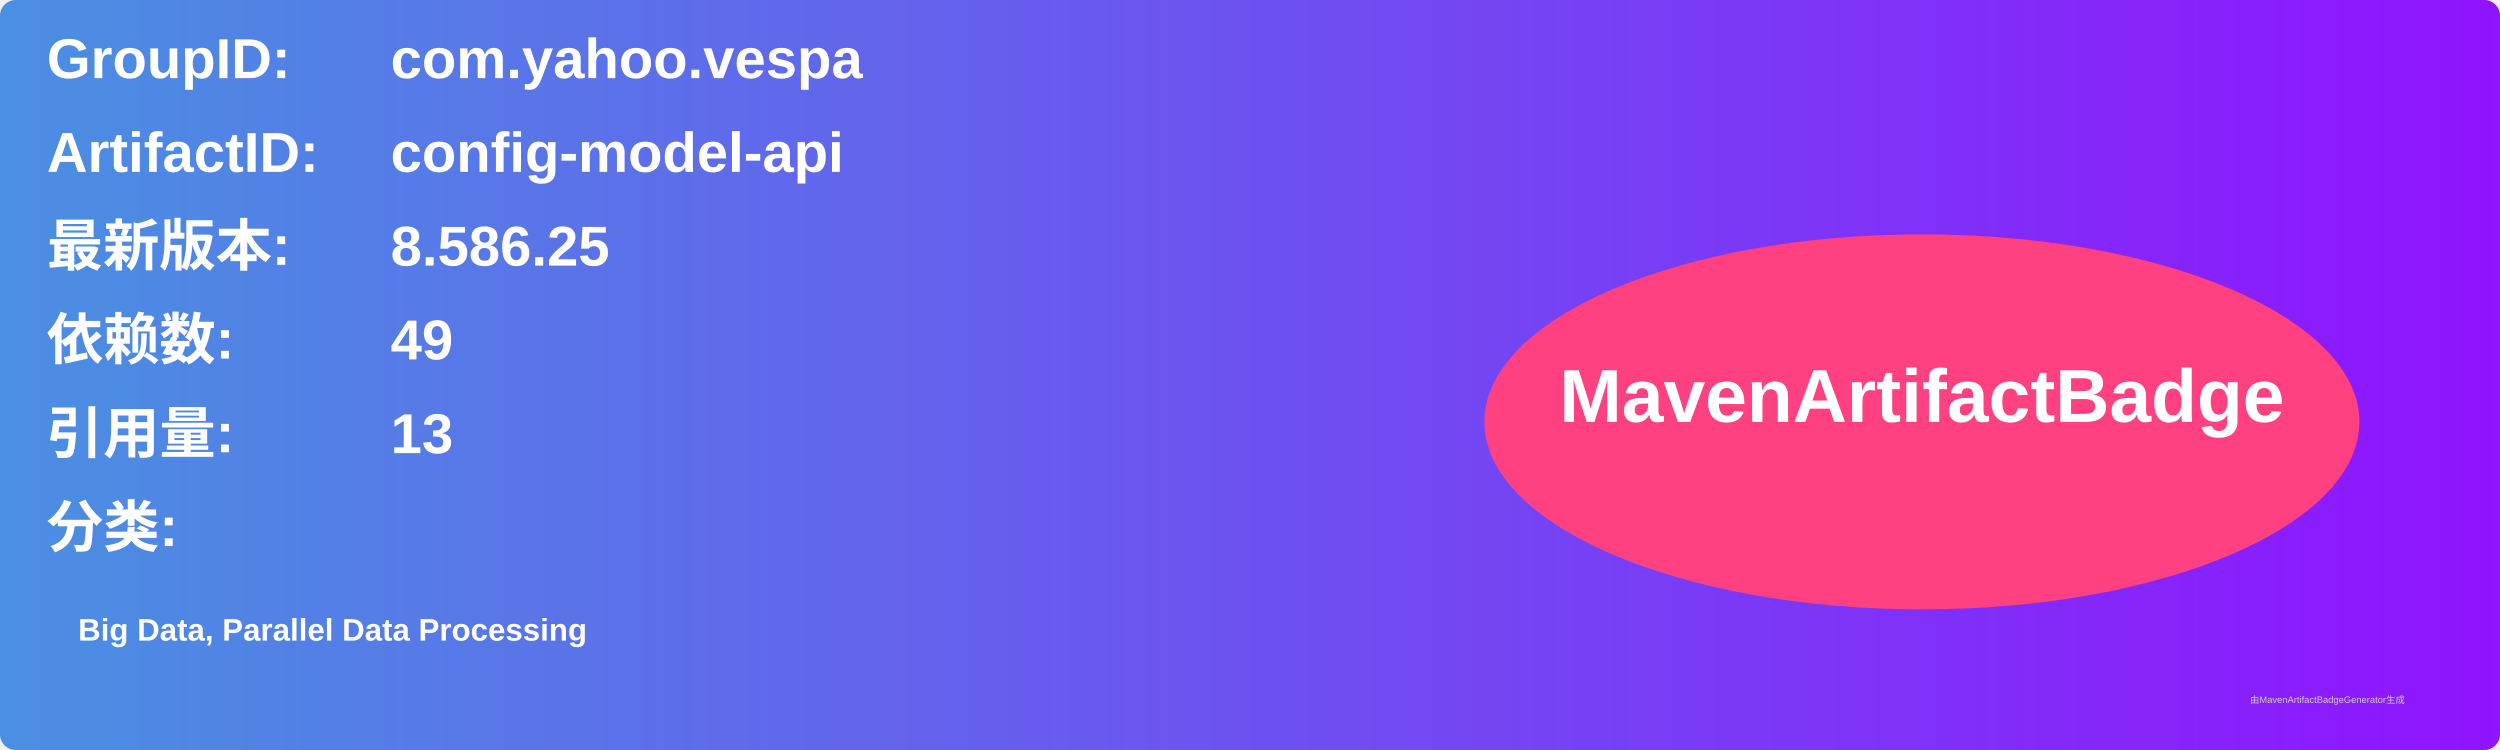
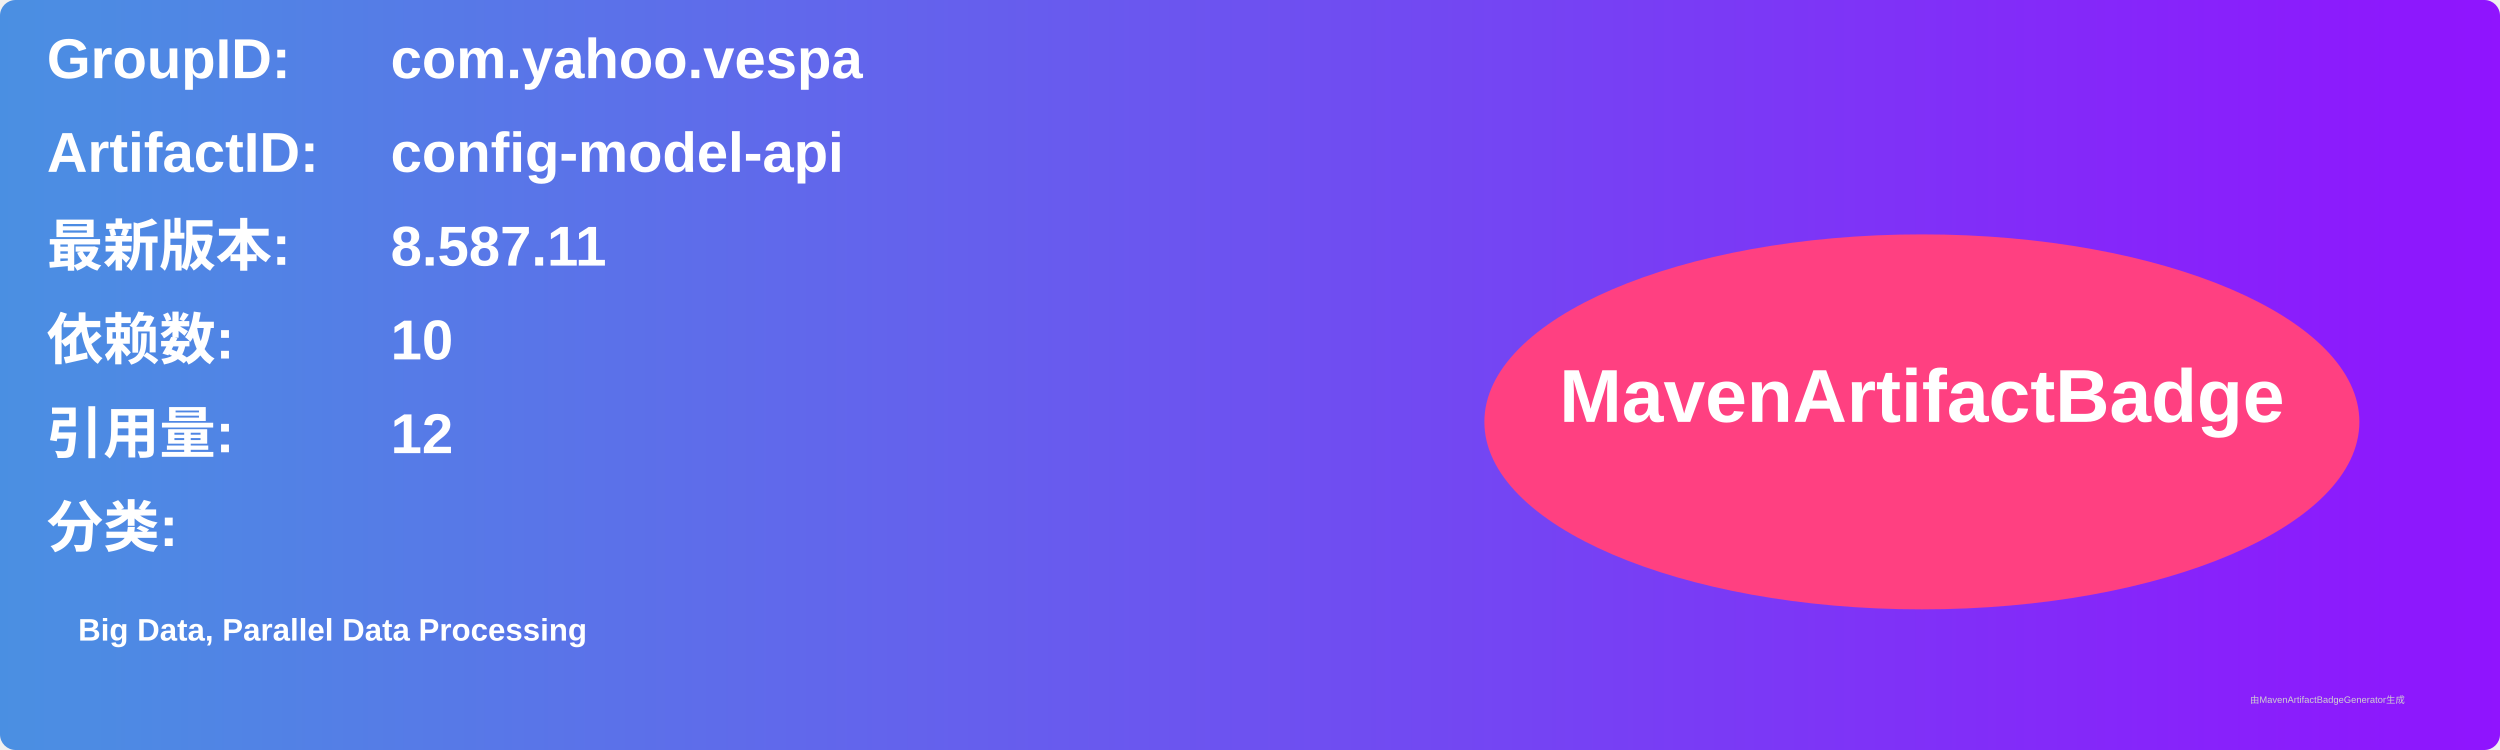
<svg xmlns="http://www.w3.org/2000/svg" width="800" height="240" viewBox="0 0 800 240">
  <linearGradient id="grad" x1="0%" y1="0%" x2="100%" y2="0%">
    <stop offset="0%" stop-color="#4a90e2" />
    <stop offset="100%" stop-color="#9013fe" />
  </linearGradient>
  <rect width="100%" height="100%" rx="5" ry="5" fill="url(#grad)" />
  <g transform="translate(15, 15)">
    <text x="0" y="10" font-family="Arial" font-size="18" fill="white" font-weight="bold" width="260">GroupID:</text>
    <text x="110" y="10" font-family="Arial" font-size="18" fill="white" font-weight="bold" width="460">com.yahoo.vespa</text>
    <text x="0" y="40" font-family="Arial" font-size="18" fill="white" font-weight="bold" width="260">ArtifactID:</text>
    <text x="110" y="40" font-family="Arial" font-size="18" fill="white" font-weight="bold" width="460">config-model-api</text>
    <text x="0" y="70" font-family="Arial" font-size="18" fill="white" font-weight="bold">最新版本:</text>
    <text x="110" y="70" font-family="Arial" font-size="18" fill="white" font-weight="bold">
-       <tspan font-weight="bold">8.586.25</tspan>
+       <tspan font-weight="bold">8.587.11</tspan>
    </text>
    <text x="0" y="100" font-family="Arial" font-size="18" fill="white" font-weight="bold">依赖数: </text>
    <text x="110" y="100" font-family="Arial" font-size="18" fill="white">
-       <tspan font-weight="bold">49</tspan>
+       <tspan font-weight="bold">10</tspan>
    </text>
    <text x="0" y="130" font-family="Arial" font-size="18" fill="white" font-weight="bold">引用量: </text>
    <text x="110" y="130" font-family="Arial" font-size="18" fill="white">
-       <tspan font-weight="bold">13</tspan>
+       <tspan font-weight="bold">12</tspan>
    </text>
    <text x="0" y="160" font-family="Arial" font-size="18" fill="white" font-weight="bold">分类:</text>
    <text x="10" y="190" font-family="Arial" font-size="10" fill="white">
      <tspan font-weight="bold">Big Data, Parallel Data Processing</tspan>
    </text>
    <ellipse cx="600" cy="120" rx="140" ry="60" fill="#ff4081" />
    <text x="600" y="120" text-anchor="middle" font-family="Arial" font-size="24" fill="white" font-weight="bold">MavenArtifactBadge</text>
  </g>
  <text x="720" y="225" font-family="Arial" font-size="3" fill="#d0d0d0">由MavenArtifactBadgeGenerator生成</text>
</svg>
